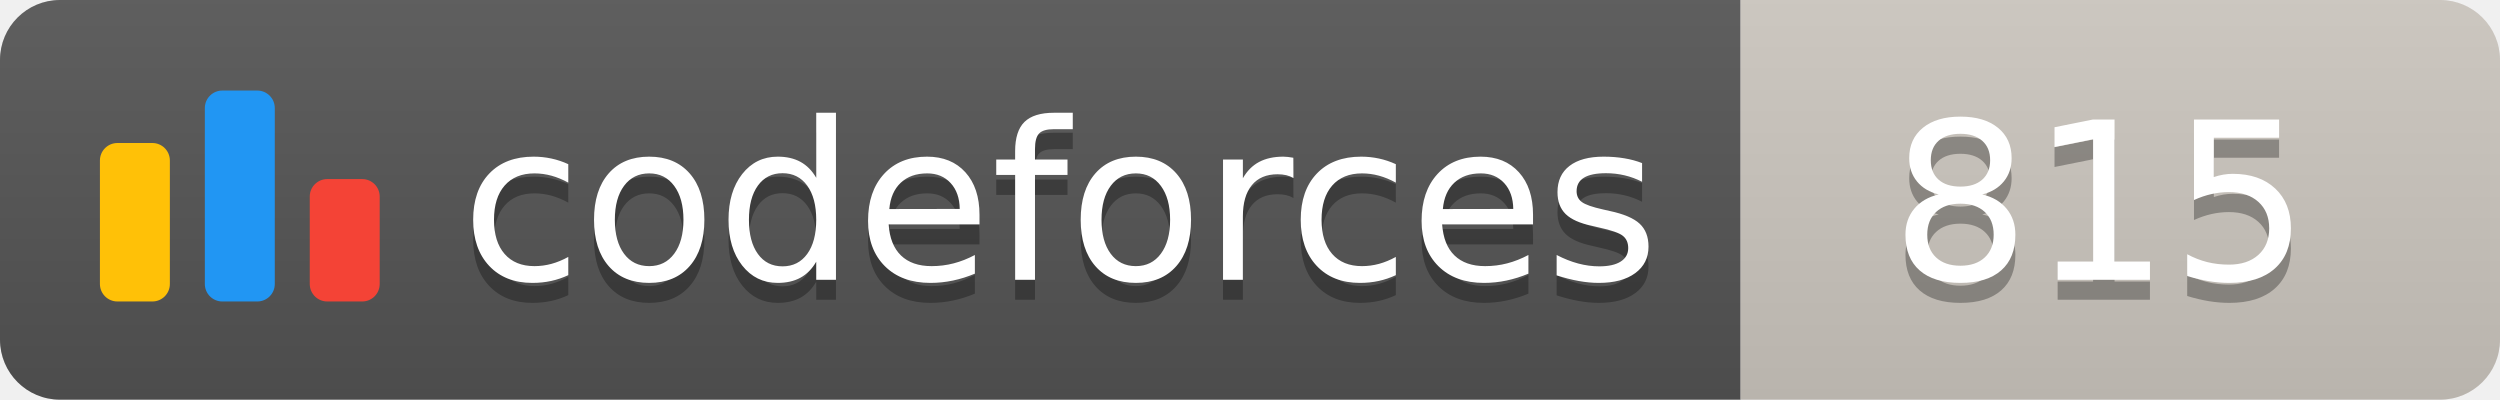
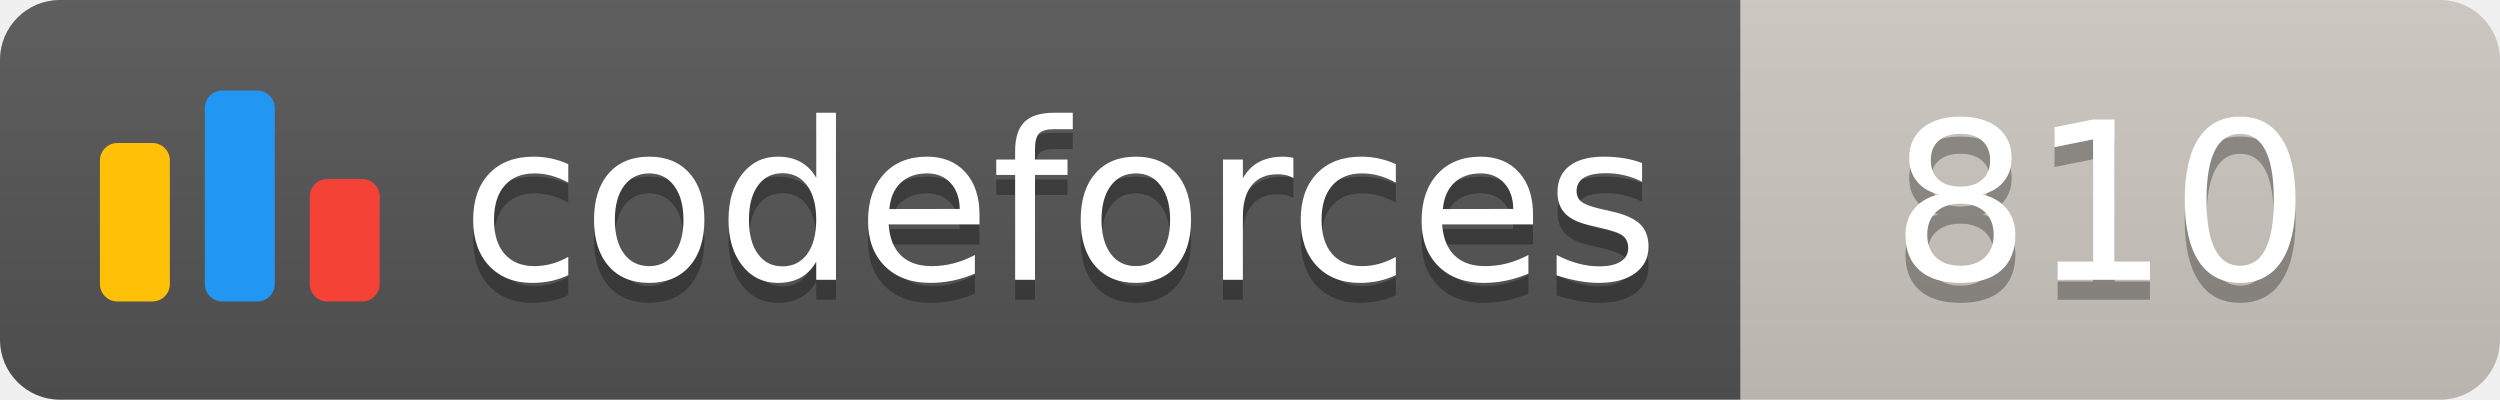
<svg xmlns="http://www.w3.org/2000/svg" width="125.1" height="20">
  <linearGradient id="smooth" x2="0" y2="100%">
    <stop offset="0" stop-color="#bbb" stop-opacity=".1" />
    <stop offset="1" stop-opacity=".1" />
  </linearGradient>
  <clipPath id="round">
    <rect width="125.1" height="20" rx="3" fill="#fff" />
  </clipPath>
  <g clip-path="url(#round)">
    <rect width="87.1" height="20" fill="#555" />
    <rect x="87.1" width="38.0" height="20" fill="#cec8c1" />
    <rect width="125.1" height="20" fill="url(#smooth)" />
  </g>
  <g fill="#fff" text-anchor="middle" font-family="DejaVu Sans,Verdana,Geneva,sans-serif" font-size="110">
    <svg x="5" y="3" class="logo" width="14" height="14" viewBox="0 0 32 25" fill="none">
      <rect y="6" width="8" height="18.125" rx="2" fill="#FFC107" />
      <rect x="24" y="10.125" width="8" height="14" rx="2" fill="#F44336" />
      <rect x="12" width="8" height="24.125" rx="2" fill="#2196F3" />
    </svg>
    <text x="530.5" y="150" fill="#010101" fill-opacity=".3" transform="scale(0.1)" textLength="601.0" lengthAdjust="spacing">codeforces
        </text>
    <text x="530.5" y="140" transform="scale(0.1)" textLength="601.0" lengthAdjust="spacing">codeforces</text>
-     <text x="1051.0" y="150" fill="#010101" fill-opacity=".3" transform="scale(0.1)" textLength="280.0" lengthAdjust="spacing">815
+     <text x="1051.0" y="150" fill="#010101" fill-opacity=".3" transform="scale(0.1)" textLength="280.0" lengthAdjust="spacing">810
        </text>
-     <text x="1051.0" y="140" transform="scale(0.1)" textLength="280.0" lengthAdjust="spacing">815</text>
+     <text x="1051.0" y="140" transform="scale(0.1)" textLength="280.0" lengthAdjust="spacing">810</text>
  </g>
</svg>
